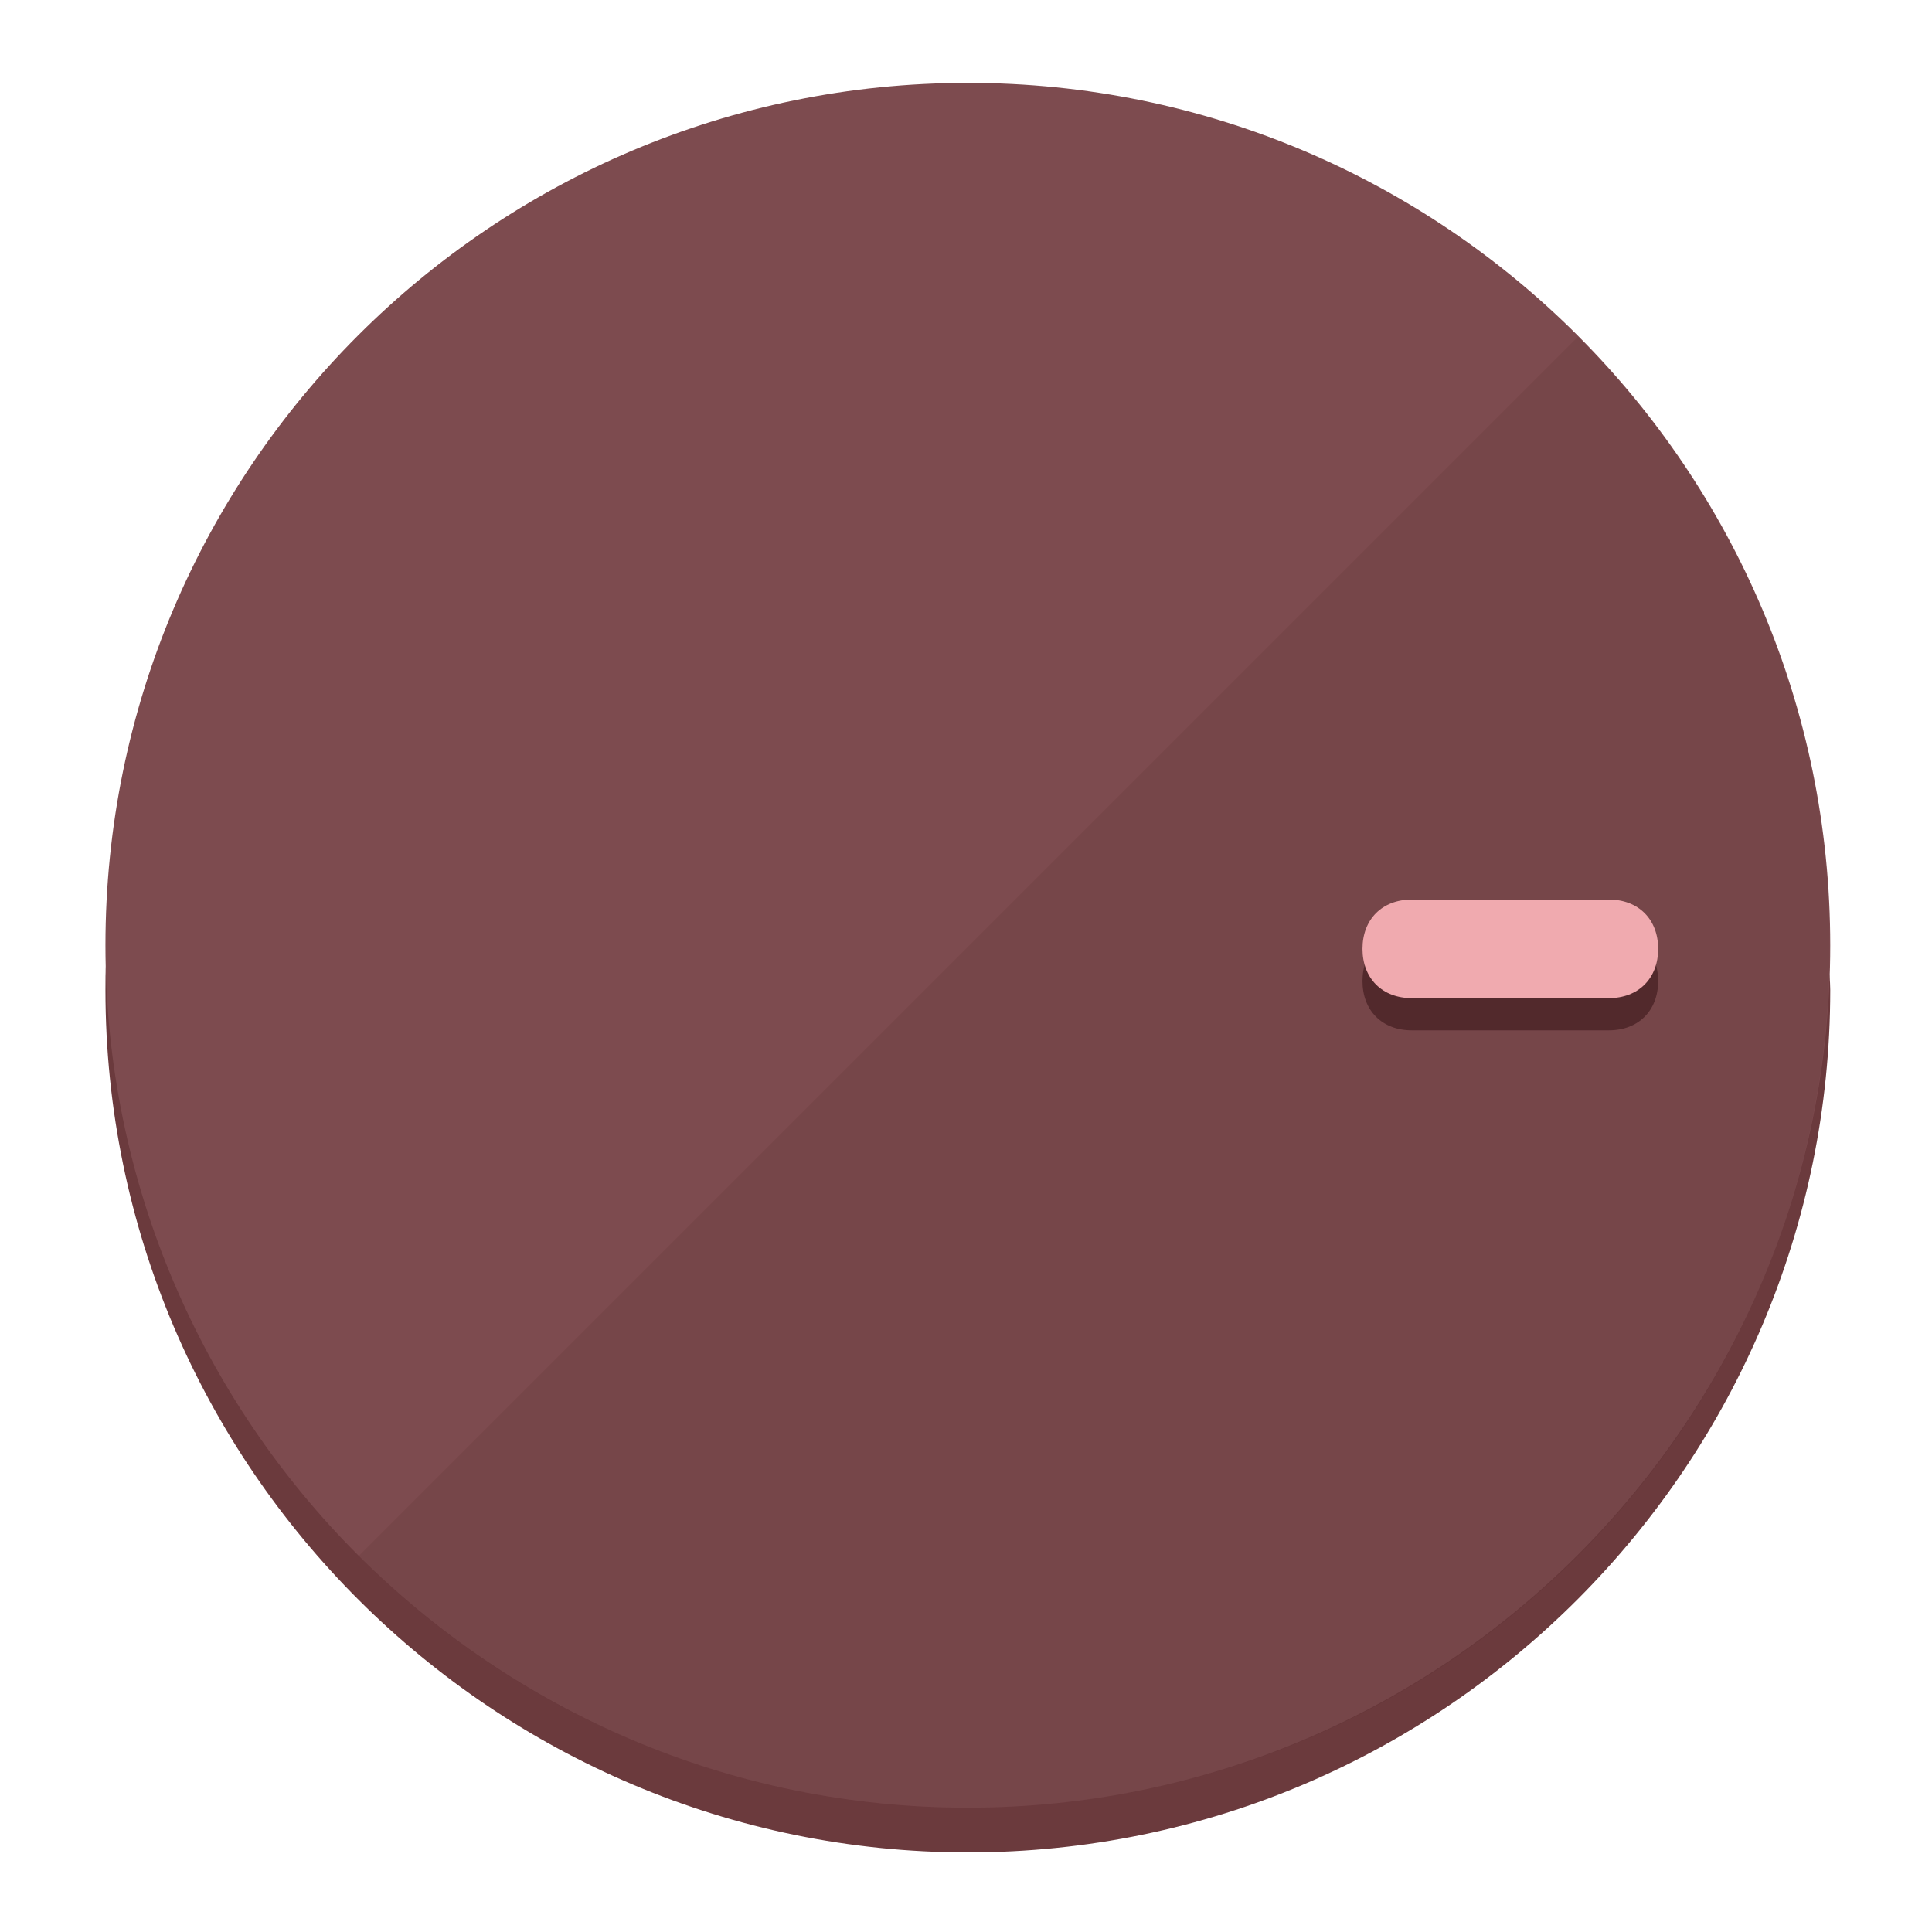
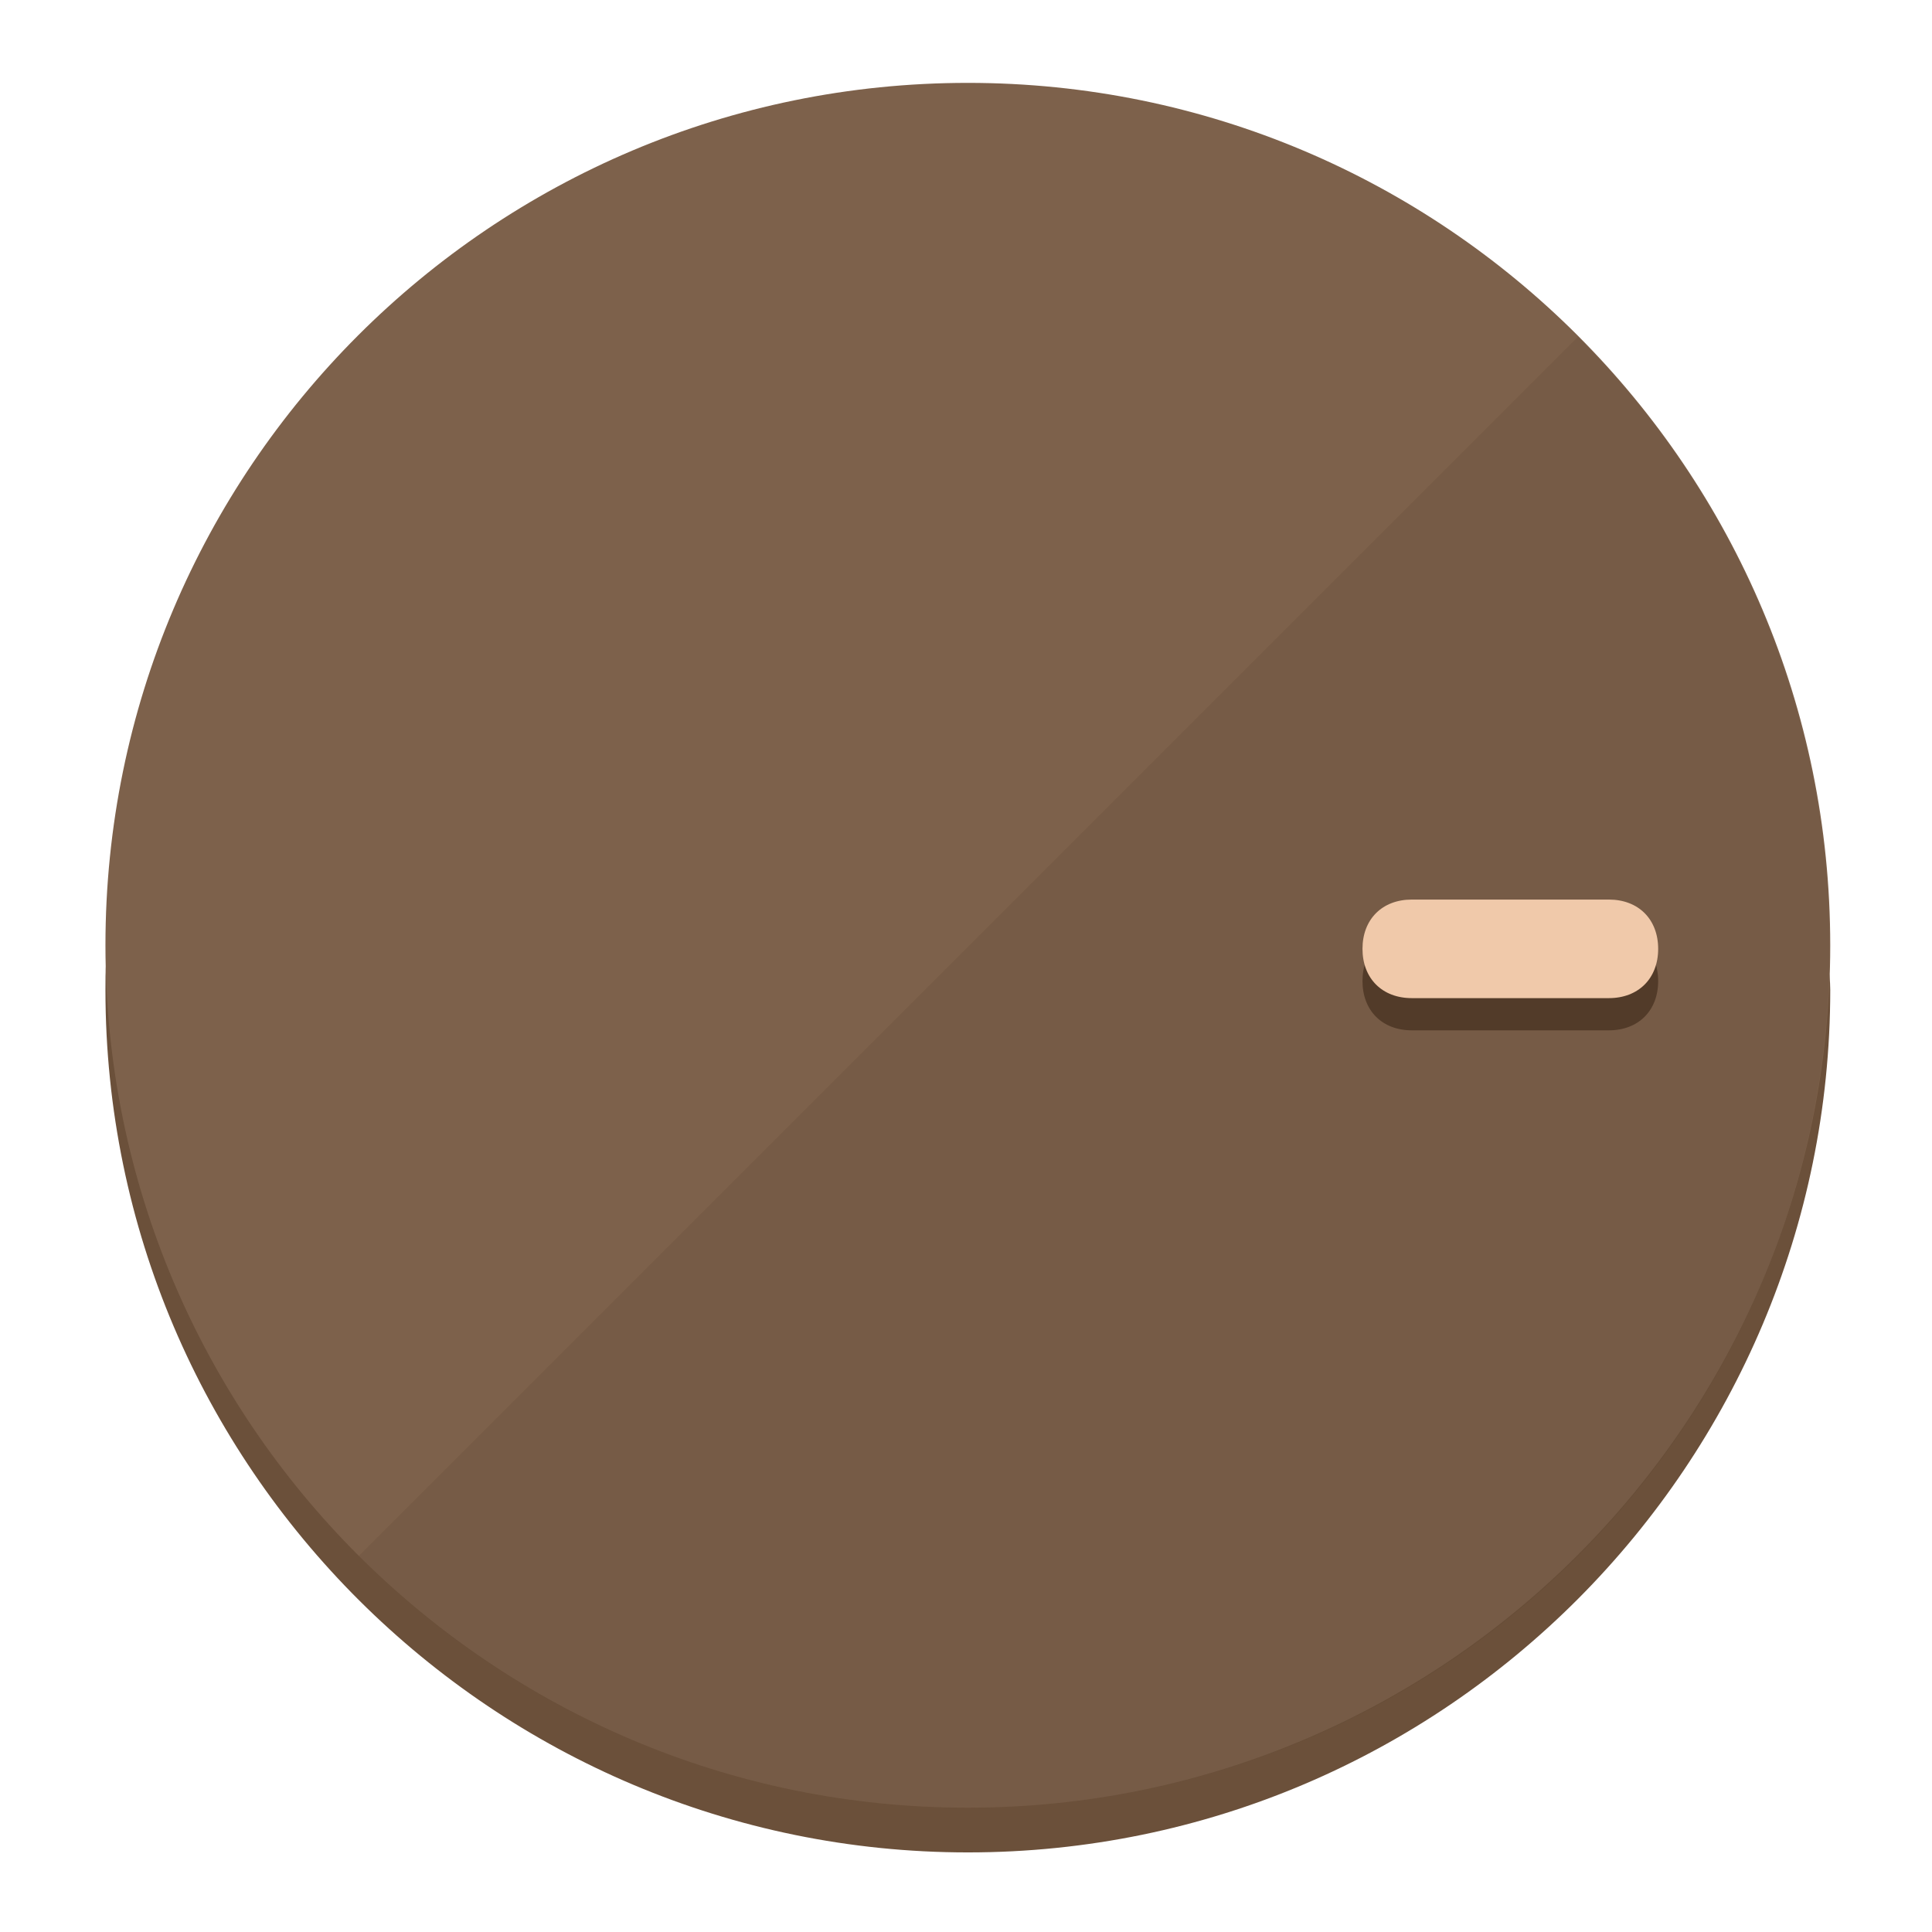
<svg xmlns="http://www.w3.org/2000/svg" height="120px" width="120px" version="1.1" id="Layer_1" viewBox="0 0 496.8 496.8" xml:space="preserve">
  <defs id="defs23" />
  <g id="g3158">
-     <path style="display:inline;fill:#6B3A3D;fill-opacity:1;stroke-width:1.584" d="m 248.875,445.92 c 116.582,0 212.89,-91.238 220.493,-205.286 0,5.069 1.267,8.87 1.267,13.939 0,121.651 -98.842,221.76 -221.76,221.76 -121.651,0 -221.76,-98.842 -221.76,-221.76 0,-5.069 0,-8.87 1.267,-13.939 7.603,114.048 103.91,205.286 220.493,205.286 z" id="path8" />
-     <circle style="display:inline;fill:#7D4B4F;fill-opacity:1;stroke-width:1.584" cx="248.875" cy="243.071" r="221.76" id="circle12" />
-     <path style="display:inline;fill:#52292C;fill-opacity:0.154;stroke-width:1.587" d="m 405.744,86.606 c 86.308,86.308 86.308,227.193 0,313.5 -86.308,86.308 -227.193,86.308 -313.5,0" id="path14" />
+     <path style="display:inline;fill:#6B503A;fill-opacity:1;stroke-width:1.584" d="m 248.875,445.92 c 116.582,0 212.89,-91.238 220.493,-205.286 0,5.069 1.267,8.87 1.267,13.939 0,121.651 -98.842,221.76 -221.76,221.76 -121.651,0 -221.76,-98.842 -221.76,-221.76 0,-5.069 0,-8.87 1.267,-13.939 7.603,114.048 103.91,205.286 220.493,205.286 z" id="path8" />
+     <circle style="display:inline;fill:#7D614B;fill-opacity:1;stroke-width:1.584" cx="248.875" cy="243.071" r="221.76" id="circle12" />
+     <path style="display:inline;fill:#523B29;fill-opacity:0.154;stroke-width:1.587" d="m 405.744,86.606 c 86.308,86.308 86.308,227.193 0,313.5 -86.308,86.308 -227.193,86.308 -313.5,0" id="path14" />
  </g>
  <g id="g3198">
    <circle style="display:none;fill:#000000;fill-opacity:0;stroke-width:1.584" cx="243.582" cy="-248.467" r="221.76" id="circle12-3" transform="rotate(90)" />
-     <path style="display:inline;fill:#52292C;fill-opacity:1;stroke-width:1.584" d="m 363.026,264.942 c -7.603,0 -12.672,-5.069 -12.672,-12.672 v 0 c 0,-7.603 5.069,-12.672 12.672,-12.672 h 50.688 c 7.603,0 12.672,5.069 12.672,12.672 v 0 c 0,7.603 -5.069,12.672 -12.672,12.672 z" id="path3789" />
-     <path style="display:inline;fill:#F0AAAF;stroke-width:1.584" d="m 363.026,256.662 c -7.603,0 -12.672,-5.069 -12.672,-12.672 v 0 c 0,-7.603 5.069,-12.672 12.672,-12.672 h 50.688 c 7.603,0 12.672,5.069 12.672,12.672 v 0 c 0,7.603 -5.069,12.672 -12.672,12.672 z" id="path915" />
+     <path style="display:inline;fill:#523B29;fill-opacity:1;stroke-width:1.584" d="m 363.026,264.942 c -7.603,0 -12.672,-5.069 -12.672,-12.672 v 0 c 0,-7.603 5.069,-12.672 12.672,-12.672 h 50.688 c 7.603,0 12.672,5.069 12.672,12.672 v 0 c 0,7.603 -5.069,12.672 -12.672,12.672 z" id="path3789" />
+     <path style="display:inline;fill:#F0C9AA;stroke-width:1.584" d="m 363.026,256.662 c -7.603,0 -12.672,-5.069 -12.672,-12.672 v 0 c 0,-7.603 5.069,-12.672 12.672,-12.672 h 50.688 c 7.603,0 12.672,5.069 12.672,12.672 v 0 c 0,7.603 -5.069,12.672 -12.672,12.672 z" id="path915" />
  </g>
</svg>
